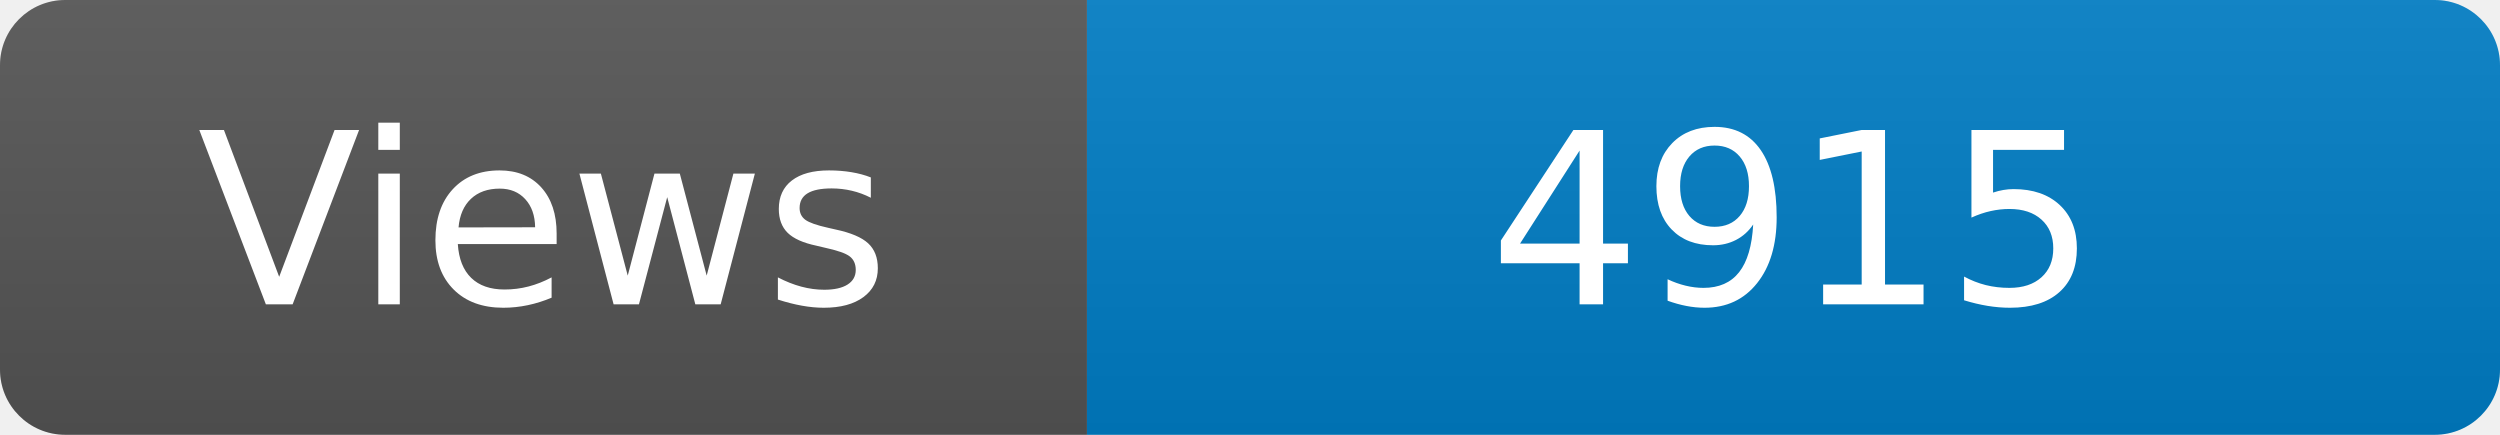
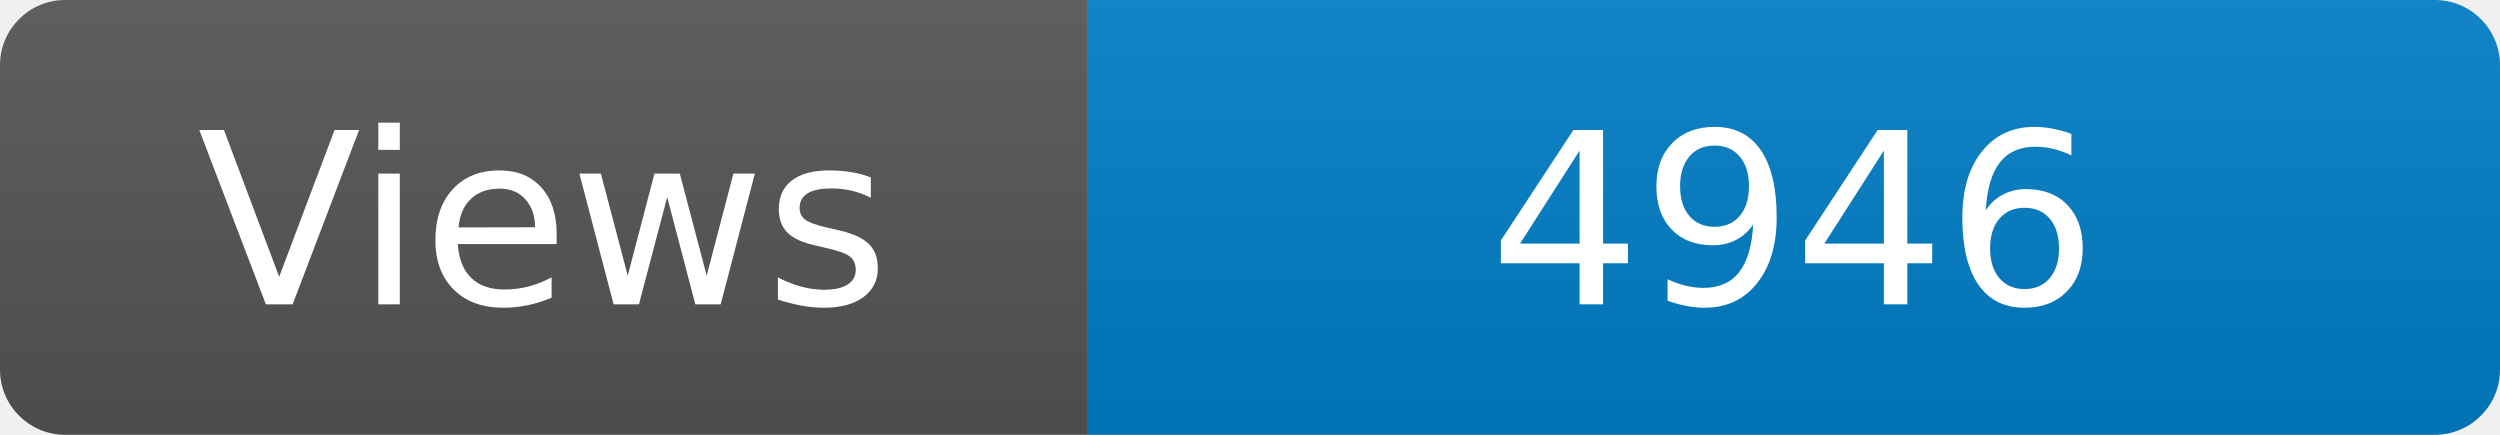
<svg xmlns="http://www.w3.org/2000/svg" width="115" height="20" role="img" aria-label="Maintained?: yes">
  <linearGradient id="s" x2="0" y2="100%">
    <stop offset="0" stop-color="#bbb" stop-opacity=".1" />
    <stop offset="1" stop-opacity=".1" />
  </linearGradient>
  <clipPath id="r">
    <rect width="115" height="20" rx="3" fill="#fff" />
  </clipPath>
  <g clip-path="url(#r)">
    <rect width="50" height="20" fill="#555" />
    <rect x="50" width="160" height="20" fill="#007ec6" />
    <rect width="115" height="20" fill="url(#s)" />
  </g>
  <g fill="#fff" text-anchor="middle" font-family="Verdana,Geneva,DejaVu Sans,sans-serif" font-size="110">
    <text x="250" y="140" transform="scale(.1)" fill="#fff">Views</text>
-     <text x="825" y="140" transform="scale(.1)" fill="#fff">4915</text>
+     <text x="825" y="140" transform="scale(.1)" fill="#fff">4946</text>
  </g>
</svg>
